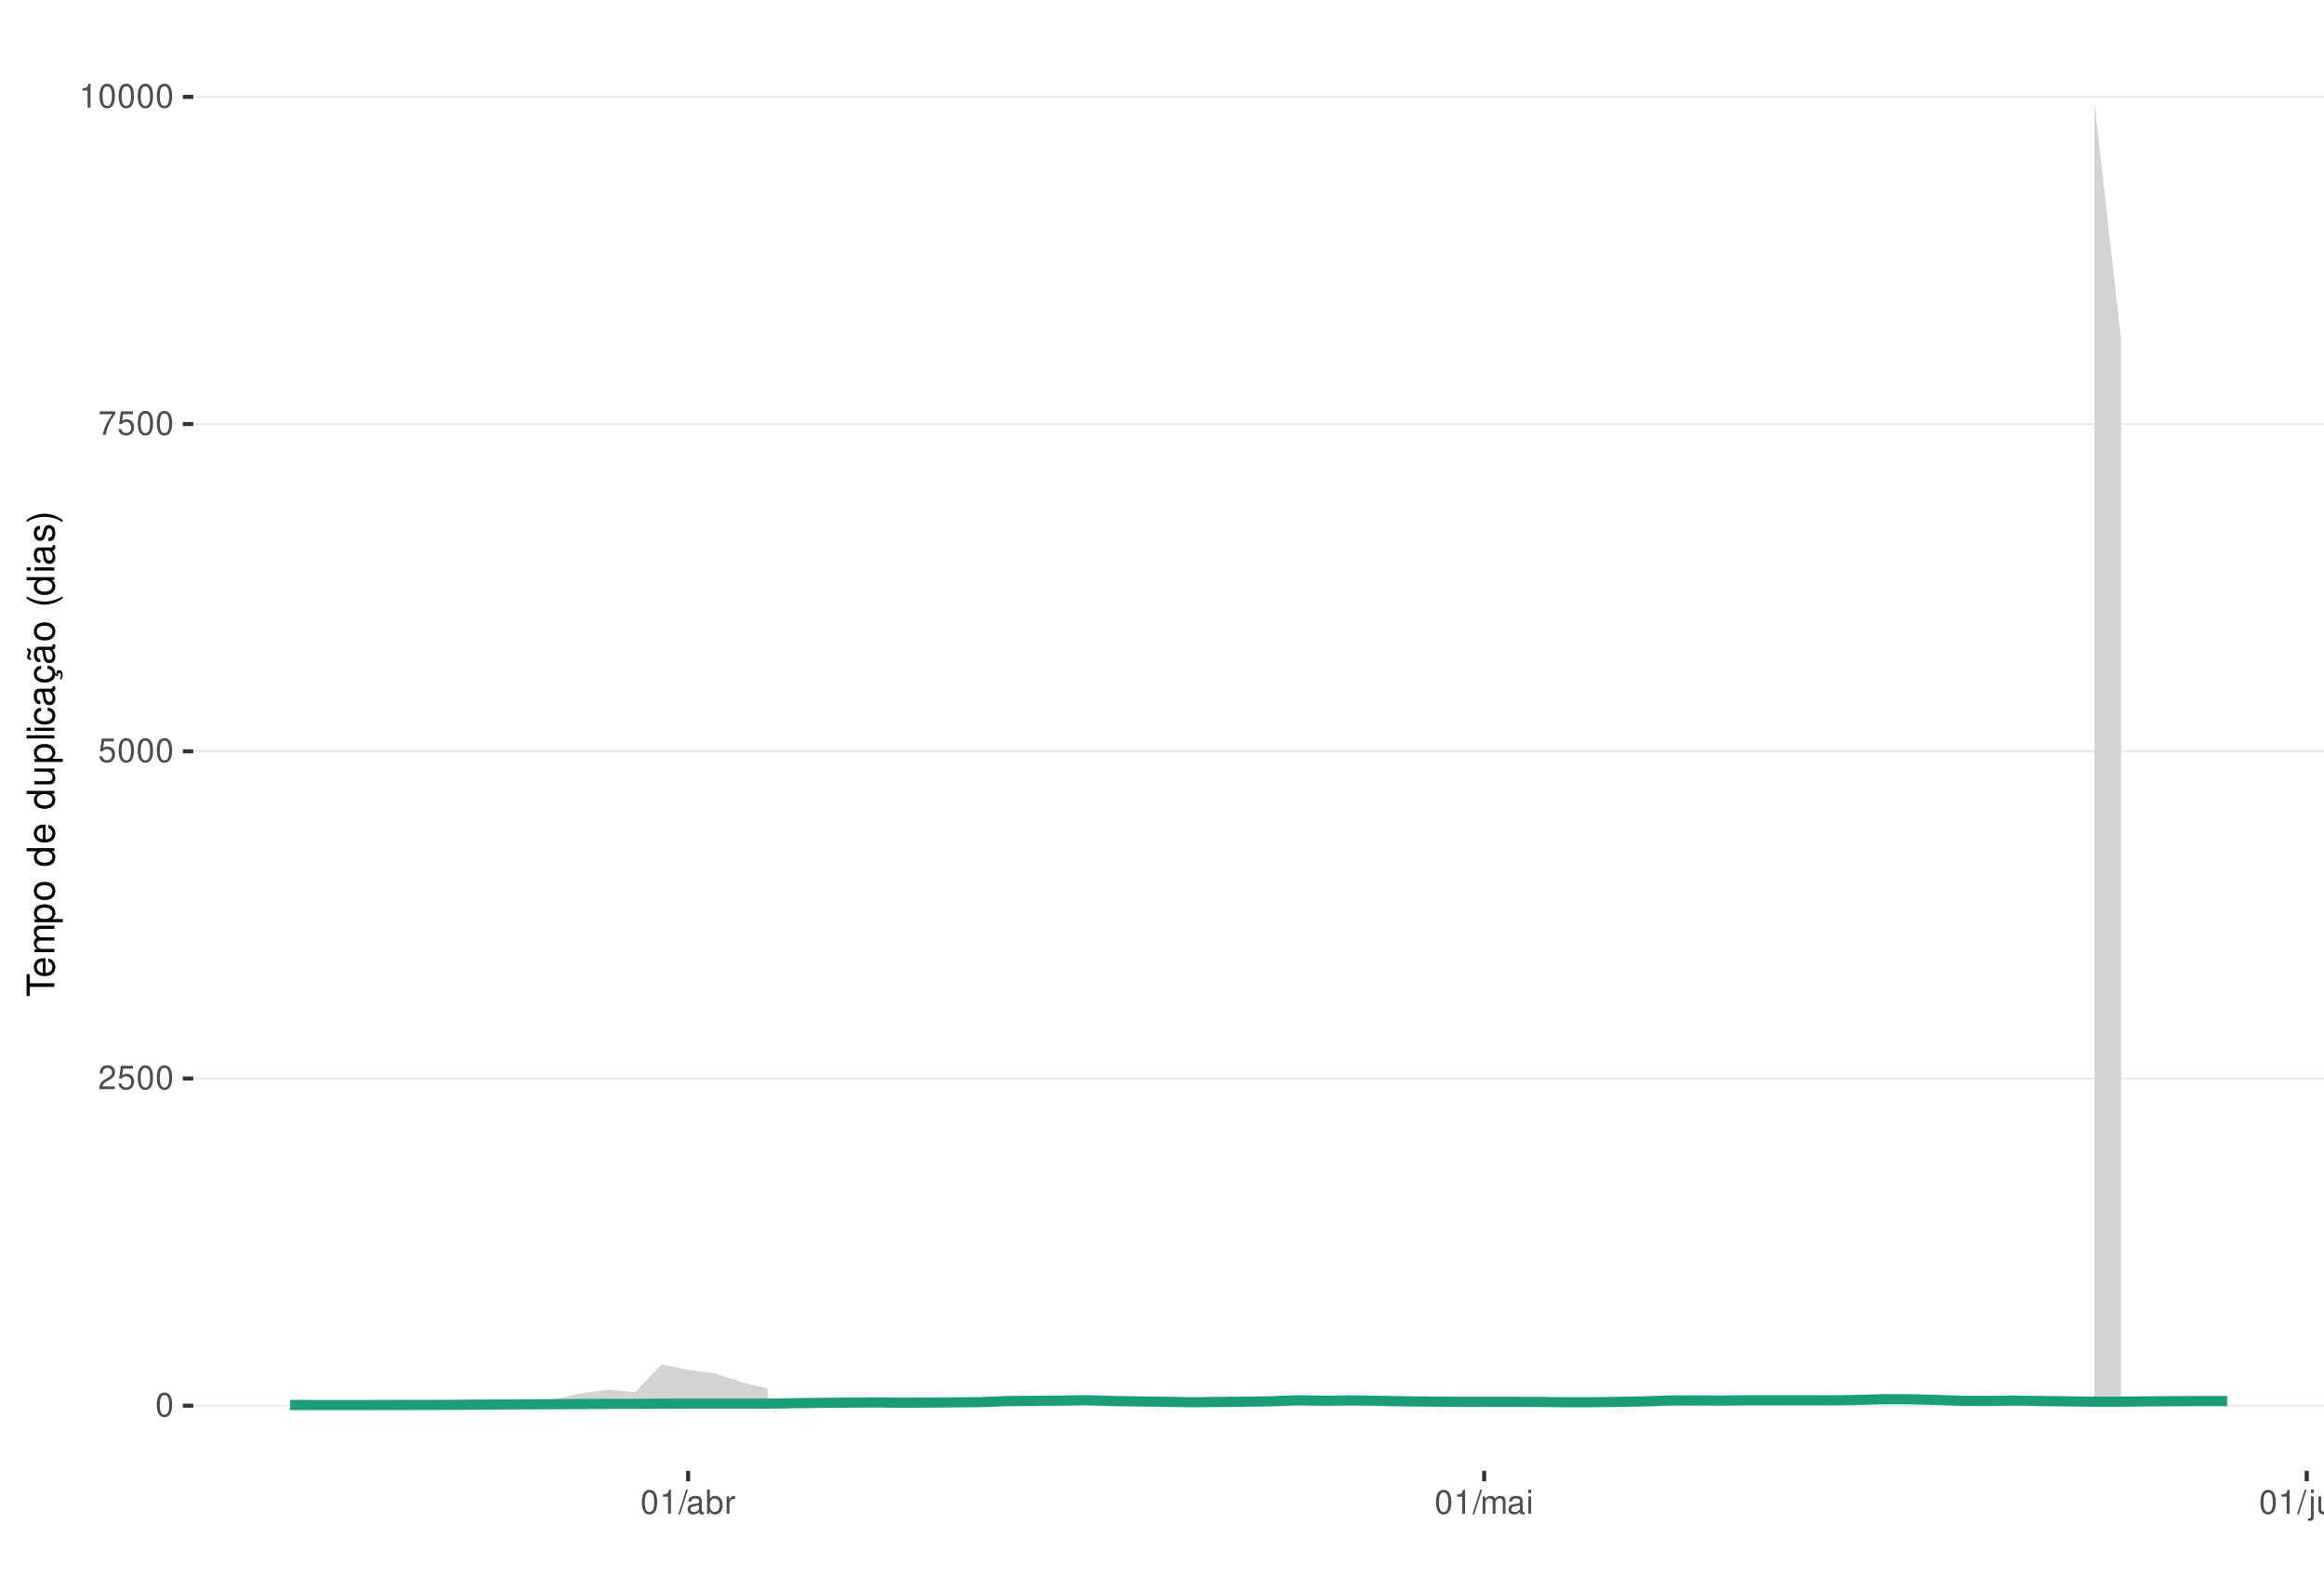
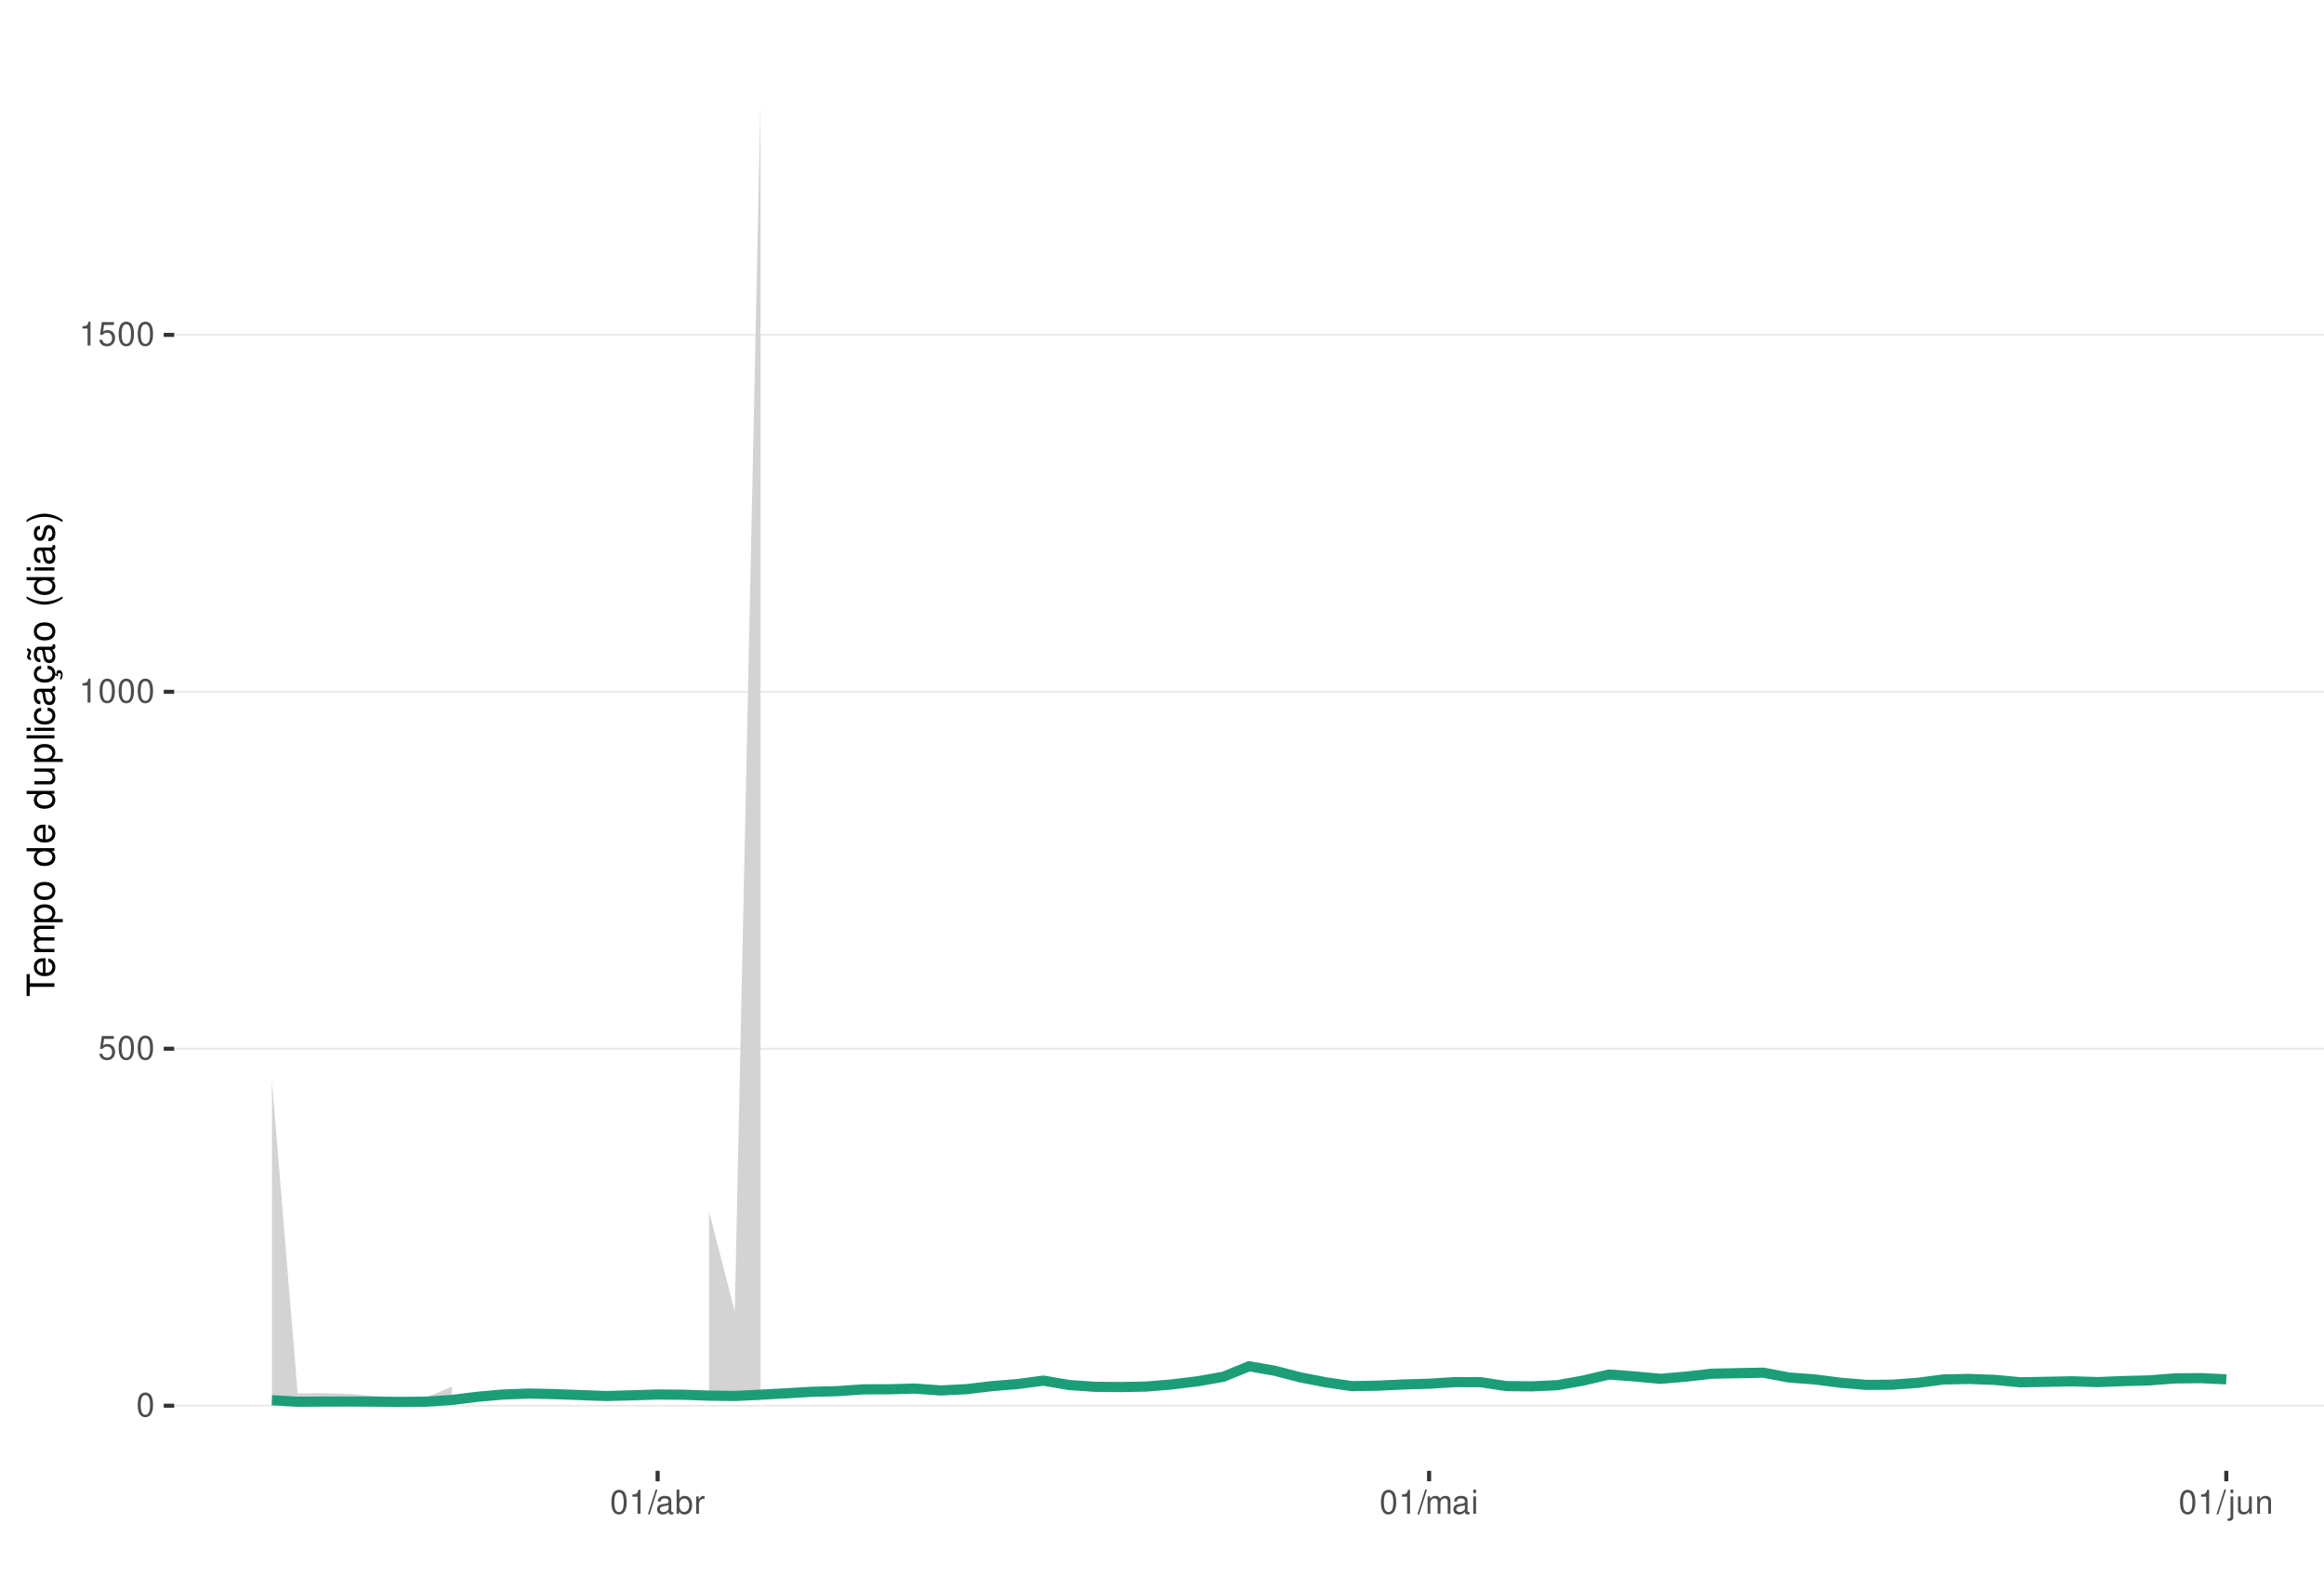
<svg xmlns="http://www.w3.org/2000/svg" xmlns:xlink="http://www.w3.org/1999/xlink" width="609pt" height="413pt" viewBox="0 0 609 413" version="1.1">
  <defs>
    <g>
      <symbol overflow="visible" id="glyph0-0">
        <path style="stroke:none;" d="" />
      </symbol>
      <symbol overflow="visible" id="glyph0-1">
        <path style="stroke:none;" d="M 2.375 -6.266 C 1.812 -6.266 1.297 -6 0.969 -5.578 C 0.578 -5.016 0.375 -4.188 0.375 -3.031 C 0.375 -0.922 1.062 0.203 2.375 0.203 C 3.672 0.203 4.391 -0.922 4.391 -2.984 C 4.391 -4.188 4.203 -5 3.797 -5.578 C 3.469 -6 2.953 -6.266 2.375 -6.266 Z M 2.375 -5.578 C 3.203 -5.578 3.609 -4.75 3.609 -3.047 C 3.609 -1.266 3.219 -0.438 2.359 -0.438 C 1.562 -0.438 1.156 -1.297 1.156 -3.016 C 1.156 -4.75 1.562 -5.578 2.375 -5.578 Z M 2.375 -5.578 " />
      </symbol>
      <symbol overflow="visible" id="glyph0-2">
-         <path style="stroke:none;" d="M 4.375 -0.75 L 1.156 -0.75 C 1.234 -1.266 1.5 -1.594 2.266 -2.062 L 3.125 -2.547 C 3.984 -3.016 4.422 -3.656 4.422 -4.438 C 4.422 -4.953 4.219 -5.438 3.859 -5.781 C 3.484 -6.109 3.031 -6.266 2.453 -6.266 C 1.672 -6.266 1.094 -5.984 0.766 -5.438 C 0.547 -5.109 0.453 -4.719 0.438 -4.094 L 1.188 -4.094 C 1.219 -4.516 1.266 -4.766 1.375 -4.984 C 1.578 -5.359 1.969 -5.594 2.438 -5.594 C 3.125 -5.594 3.641 -5.094 3.641 -4.422 C 3.641 -3.906 3.359 -3.484 2.812 -3.172 L 2.016 -2.703 C 0.734 -1.969 0.359 -1.375 0.297 -0.016 L 4.375 -0.016 Z M 4.375 -0.75 " />
+         <path style="stroke:none;" d="M 4.125 -6.141 L 0.953 -6.141 L 0.5 -2.797 L 1.188 -2.797 C 1.547 -3.219 1.844 -3.375 2.328 -3.375 C 3.156 -3.375 3.656 -2.797 3.656 -1.891 C 3.656 -1.016 3.156 -0.469 2.312 -0.469 C 1.656 -0.469 1.25 -0.812 1.062 -1.5 L 0.297 -1.5 C 0.406 -1 0.5 -0.766 0.672 -0.531 C 1.016 -0.062 1.641 0.203 2.344 0.203 C 3.578 0.203 4.438 -0.703 4.438 -2 C 4.438 -3.219 3.641 -4.047 2.453 -4.047 C 2.031 -4.047 1.672 -3.938 1.328 -3.672 L 1.562 -5.391 L 4.125 -5.391 Z M 4.125 -6.141 " />
      </symbol>
      <symbol overflow="visible" id="glyph0-3">
-         <path style="stroke:none;" d="M 4.125 -6.141 L 0.953 -6.141 L 0.5 -2.797 L 1.188 -2.797 C 1.547 -3.219 1.844 -3.375 2.328 -3.375 C 3.156 -3.375 3.656 -2.797 3.656 -1.891 C 3.656 -1.016 3.156 -0.469 2.312 -0.469 C 1.656 -0.469 1.25 -0.812 1.062 -1.5 L 0.297 -1.5 C 0.406 -1 0.5 -0.766 0.672 -0.531 C 1.016 -0.062 1.641 0.203 2.344 0.203 C 3.578 0.203 4.438 -0.703 4.438 -2 C 4.438 -3.219 3.641 -4.047 2.453 -4.047 C 2.031 -4.047 1.672 -3.938 1.328 -3.672 L 1.562 -5.391 L 4.125 -5.391 Z M 4.125 -6.141 " />
+         <path style="stroke:none;" d="M 2.234 -4.453 L 2.234 0 L 3 0 L 3 -6.266 L 2.5 -6.266 C 2.234 -5.297 2.062 -5.172 0.891 -5.016 L 0.891 -4.453 Z M 2.234 -4.453 " />
      </symbol>
      <symbol overflow="visible" id="glyph0-4">
-         <path style="stroke:none;" d="M 4.5 -6.141 L 0.391 -6.141 L 0.391 -5.391 L 3.719 -5.391 C 2.25 -3.297 1.656 -2.016 1.188 0 L 2.016 0 C 2.344 -1.969 3.109 -3.656 4.5 -5.5 Z M 4.5 -6.141 " />
+         <path style="stroke:none;" d="M 1.984 -6.312 L -0.062 0.172 L 0.406 0.172 L 2.453 -6.312 Z M 1.984 -6.312 " />
      </symbol>
      <symbol overflow="visible" id="glyph0-5">
-         <path style="stroke:none;" d="M 2.234 -4.453 L 2.234 0 L 3 0 L 3 -6.266 L 2.5 -6.266 C 2.234 -5.297 2.062 -5.172 0.891 -5.016 L 0.891 -4.453 Z M 2.234 -4.453 " />
+         <path style="stroke:none;" d="M 4.625 -0.422 C 4.547 -0.406 4.516 -0.406 4.469 -0.406 C 4.219 -0.406 4.078 -0.531 4.078 -0.766 L 4.078 -3.422 C 4.078 -4.234 3.5 -4.672 2.375 -4.672 C 1.719 -4.672 1.188 -4.469 0.875 -4.141 C 0.672 -3.906 0.578 -3.641 0.562 -3.188 L 1.297 -3.188 C 1.344 -3.75 1.672 -4 2.359 -4 C 3.016 -4 3.375 -3.75 3.375 -3.328 L 3.375 -3.141 C 3.359 -2.828 3.203 -2.703 2.609 -2.625 C 1.594 -2.5 1.438 -2.469 1.156 -2.359 C 0.625 -2.125 0.359 -1.734 0.359 -1.141 C 0.359 -0.312 0.938 0.203 1.859 0.203 C 2.422 0.203 2.875 0 3.391 -0.469 C 3.438 0 3.672 0.203 4.141 0.203 C 4.297 0.203 4.391 0.188 4.625 0.125 Z M 3.375 -1.422 C 3.375 -1.188 3.297 -1.031 3.078 -0.844 C 2.781 -0.578 2.438 -0.438 2.016 -0.438 C 1.453 -0.438 1.109 -0.703 1.109 -1.156 C 1.109 -1.641 1.422 -1.875 2.203 -1.984 C 2.984 -2.094 3.125 -2.125 3.375 -2.234 Z M 3.375 -1.422 " />
      </symbol>
      <symbol overflow="visible" id="glyph0-6">
-         <path style="stroke:none;" d="M 1.984 -6.312 L -0.062 0.172 L 0.406 0.172 L 2.453 -6.312 Z M 1.984 -6.312 " />
+         <path style="stroke:none;" d="M 0.469 -6.312 L 0.469 0 L 1.109 0 L 1.109 -0.578 C 1.469 -0.047 1.922 0.203 2.547 0.203 C 3.75 0.203 4.531 -0.781 4.531 -2.281 C 4.531 -3.75 3.797 -4.672 2.594 -4.672 C 1.969 -4.672 1.531 -4.438 1.188 -3.922 L 1.188 -6.312 Z M 2.453 -3.984 C 3.25 -3.984 3.781 -3.297 3.781 -2.203 C 3.781 -1.172 3.234 -0.469 2.453 -0.469 C 1.672 -0.469 1.188 -1.172 1.188 -2.234 C 1.188 -3.297 1.672 -3.984 2.453 -3.984 Z M 2.453 -3.984 " />
      </symbol>
      <symbol overflow="visible" id="glyph0-7">
-         <path style="stroke:none;" d="M 4.625 -0.422 C 4.547 -0.406 4.516 -0.406 4.469 -0.406 C 4.219 -0.406 4.078 -0.531 4.078 -0.766 L 4.078 -3.422 C 4.078 -4.234 3.5 -4.672 2.375 -4.672 C 1.719 -4.672 1.188 -4.469 0.875 -4.141 C 0.672 -3.906 0.578 -3.641 0.562 -3.188 L 1.297 -3.188 C 1.344 -3.75 1.672 -4 2.359 -4 C 3.016 -4 3.375 -3.75 3.375 -3.328 L 3.375 -3.141 C 3.359 -2.828 3.203 -2.703 2.609 -2.625 C 1.594 -2.5 1.438 -2.469 1.156 -2.359 C 0.625 -2.125 0.359 -1.734 0.359 -1.141 C 0.359 -0.312 0.938 0.203 1.859 0.203 C 2.422 0.203 2.875 0 3.391 -0.469 C 3.438 0 3.672 0.203 4.141 0.203 C 4.297 0.203 4.391 0.188 4.625 0.125 Z M 3.375 -1.422 C 3.375 -1.188 3.297 -1.031 3.078 -0.844 C 2.781 -0.578 2.438 -0.438 2.016 -0.438 C 1.453 -0.438 1.109 -0.703 1.109 -1.156 C 1.109 -1.641 1.422 -1.875 2.203 -1.984 C 2.984 -2.094 3.125 -2.125 3.375 -2.234 Z M 3.375 -1.422 " />
+         <path style="stroke:none;" d="M 0.594 -4.531 L 0.594 0 L 1.328 0 L 1.328 -2.359 C 1.328 -3.438 1.781 -3.938 2.781 -3.906 L 2.781 -4.641 C 2.656 -4.656 2.594 -4.672 2.5 -4.672 C 2.031 -4.672 1.672 -4.391 1.266 -3.719 L 1.266 -4.531 Z M 0.594 -4.531 " />
      </symbol>
      <symbol overflow="visible" id="glyph0-8">
-         <path style="stroke:none;" d="M 0.469 -6.312 L 0.469 0 L 1.109 0 L 1.109 -0.578 C 1.469 -0.047 1.922 0.203 2.547 0.203 C 3.75 0.203 4.531 -0.781 4.531 -2.281 C 4.531 -3.75 3.797 -4.672 2.594 -4.672 C 1.969 -4.672 1.531 -4.438 1.188 -3.922 L 1.188 -6.312 Z M 2.453 -3.984 C 3.25 -3.984 3.781 -3.297 3.781 -2.203 C 3.781 -1.172 3.234 -0.469 2.453 -0.469 C 1.672 -0.469 1.188 -1.172 1.188 -2.234 C 1.188 -3.297 1.672 -3.984 2.453 -3.984 Z M 2.453 -3.984 " />
+         <path style="stroke:none;" d="M 0.609 -4.531 L 0.609 0 L 1.328 0 L 1.328 -2.844 C 1.328 -3.5 1.812 -4.031 2.391 -4.031 C 2.938 -4.031 3.234 -3.703 3.234 -3.125 L 3.234 0 L 3.969 0 L 3.969 -2.844 C 3.969 -3.5 4.438 -4.031 5.031 -4.031 C 5.562 -4.031 5.875 -3.703 5.875 -3.125 L 5.875 0 L 6.594 0 L 6.594 -3.406 C 6.594 -4.219 6.125 -4.672 5.281 -4.672 C 4.672 -4.672 4.312 -4.484 3.891 -3.969 C 3.625 -4.453 3.25 -4.672 2.672 -4.672 C 2.062 -4.672 1.656 -4.438 1.266 -3.891 L 1.266 -4.531 Z M 0.609 -4.531 " />
      </symbol>
      <symbol overflow="visible" id="glyph0-9">
-         <path style="stroke:none;" d="M 0.594 -4.531 L 0.594 0 L 1.328 0 L 1.328 -2.359 C 1.328 -3.438 1.781 -3.938 2.781 -3.906 L 2.781 -4.641 C 2.656 -4.656 2.594 -4.672 2.5 -4.672 C 2.031 -4.672 1.672 -4.391 1.266 -3.719 L 1.266 -4.531 Z M 0.594 -4.531 " />
+         <path style="stroke:none;" d="M 1.297 -4.531 L 0.578 -4.531 L 0.578 0 L 1.297 0 Z M 1.297 -6.312 L 0.578 -6.312 L 0.578 -5.406 L 1.297 -5.406 Z M 1.297 -6.312 " />
      </symbol>
      <symbol overflow="visible" id="glyph0-10">
-         <path style="stroke:none;" d="M 0.609 -4.531 L 0.609 0 L 1.328 0 L 1.328 -2.844 C 1.328 -3.5 1.812 -4.031 2.391 -4.031 C 2.938 -4.031 3.234 -3.703 3.234 -3.125 L 3.234 0 L 3.969 0 L 3.969 -2.844 C 3.969 -3.5 4.438 -4.031 5.031 -4.031 C 5.562 -4.031 5.875 -3.703 5.875 -3.125 L 5.875 0 L 6.594 0 L 6.594 -3.406 C 6.594 -4.219 6.125 -4.672 5.281 -4.672 C 4.672 -4.672 4.312 -4.484 3.891 -3.969 C 3.625 -4.453 3.25 -4.672 2.672 -4.672 C 2.062 -4.672 1.656 -4.438 1.266 -3.891 L 1.266 -4.531 Z M 0.609 -4.531 " />
+         <path style="stroke:none;" d="M 0.609 -4.531 L 0.609 0.656 C 0.609 1.109 0.469 1.25 0.016 1.25 C -0.031 1.25 -0.062 1.25 -0.156 1.25 L -0.156 1.859 C -0.062 1.875 -0.031 1.891 0.094 1.891 C 0.906 1.891 1.328 1.562 1.328 0.938 L 1.328 -4.531 Z M 1.328 -6.312 L 0.609 -6.312 L 0.609 -5.406 L 1.328 -5.406 Z M 1.328 -6.312 " />
      </symbol>
      <symbol overflow="visible" id="glyph0-11">
-         <path style="stroke:none;" d="M 1.297 -4.531 L 0.578 -4.531 L 0.578 0 L 1.297 0 Z M 1.297 -6.312 L 0.578 -6.312 L 0.578 -5.406 L 1.297 -5.406 Z M 1.297 -6.312 " />
+         <path style="stroke:none;" d="M 4.172 0 L 4.172 -4.531 L 3.453 -4.531 L 3.453 -1.969 C 3.453 -1.031 2.969 -0.438 2.219 -0.438 C 1.641 -0.438 1.281 -0.781 1.281 -1.328 L 1.281 -4.531 L 0.562 -4.531 L 0.562 -1.031 C 0.562 -0.281 1.125 0.203 2.016 0.203 C 2.672 0.203 3.094 -0.031 3.516 -0.625 L 3.516 0 Z M 4.172 0 " />
      </symbol>
      <symbol overflow="visible" id="glyph0-12">
-         <path style="stroke:none;" d="M 0.609 -4.531 L 0.609 0.656 C 0.609 1.109 0.469 1.25 0.016 1.25 C -0.031 1.25 -0.062 1.25 -0.156 1.25 L -0.156 1.859 C -0.062 1.875 -0.031 1.891 0.094 1.891 C 0.906 1.891 1.328 1.562 1.328 0.938 L 1.328 -4.531 Z M 1.328 -6.312 L 0.609 -6.312 L 0.609 -5.406 L 1.328 -5.406 Z M 1.328 -6.312 " />
-       </symbol>
-       <symbol overflow="visible" id="glyph0-13">
-         <path style="stroke:none;" d="M 4.172 0 L 4.172 -4.531 L 3.453 -4.531 L 3.453 -1.969 C 3.453 -1.031 2.969 -0.438 2.219 -0.438 C 1.641 -0.438 1.281 -0.781 1.281 -1.328 L 1.281 -4.531 L 0.562 -4.531 L 0.562 -1.031 C 0.562 -0.281 1.125 0.203 2.016 0.203 C 2.672 0.203 3.094 -0.031 3.516 -0.625 L 3.516 0 Z M 4.172 0 " />
-       </symbol>
-       <symbol overflow="visible" id="glyph0-14">
        <path style="stroke:none;" d="M 0.609 -4.531 L 0.609 0 L 1.328 0 L 1.328 -2.5 C 1.328 -3.422 1.812 -4.031 2.562 -4.031 C 3.141 -4.031 3.5 -3.688 3.5 -3.141 L 3.5 0 L 4.219 0 L 4.219 -3.422 C 4.219 -4.188 3.656 -4.672 2.781 -4.672 C 2.109 -4.672 1.672 -4.406 1.266 -3.781 L 1.266 -4.531 Z M 0.609 -4.531 " />
      </symbol>
      <symbol overflow="visible" id="glyph1-0">
        <path style="stroke:none;" d="" />
      </symbol>
      <symbol overflow="visible" id="glyph1-1">
        <path style="stroke:none;" d="M -6.469 -3.547 L -6.469 -5.938 L -7.297 -5.938 L -7.297 -0.203 L -6.469 -0.203 L -6.469 -2.609 L 0 -2.609 L 0 -3.547 Z M -6.469 -3.547 " />
      </symbol>
      <symbol overflow="visible" id="glyph1-2">
        <path style="stroke:none;" d="M -2.344 -5.125 C -3.141 -5.125 -3.625 -5.062 -4.016 -4.922 C -4.875 -4.578 -5.391 -3.781 -5.391 -2.797 C -5.391 -1.344 -4.281 -0.406 -2.547 -0.406 C -0.812 -0.406 0.234 -1.297 0.234 -2.781 C 0.234 -3.984 -0.453 -4.812 -1.594 -5.016 L -1.594 -4.188 C -0.906 -3.953 -0.547 -3.484 -0.547 -2.812 C -0.547 -2.281 -0.781 -1.828 -1.219 -1.547 C -1.516 -1.344 -1.812 -1.281 -2.344 -1.266 Z M -3.016 -1.297 C -3.984 -1.359 -4.625 -1.953 -4.625 -2.797 C -4.625 -3.641 -3.953 -4.234 -3.016 -4.234 Z M -3.016 -1.297 " />
      </symbol>
      <symbol overflow="visible" id="glyph1-3">
        <path style="stroke:none;" d="M -5.234 -0.703 L 0 -0.703 L 0 -1.547 L -3.297 -1.547 C -4.047 -1.547 -4.656 -2.094 -4.656 -2.766 C -4.656 -3.391 -4.281 -3.734 -3.609 -3.734 L 0 -3.734 L 0 -4.578 L -3.297 -4.578 C -4.047 -4.578 -4.656 -5.125 -4.656 -5.812 C -4.656 -6.422 -4.266 -6.781 -3.609 -6.781 L 0 -6.781 L 0 -7.625 L -3.938 -7.625 C -4.875 -7.625 -5.391 -7.078 -5.391 -6.094 C -5.391 -5.406 -5.188 -4.984 -4.594 -4.484 C -5.156 -4.188 -5.391 -3.766 -5.391 -3.078 C -5.391 -2.375 -5.125 -1.906 -4.5 -1.469 L -5.234 -1.469 Z M -5.234 -0.703 " />
      </symbol>
      <symbol overflow="visible" id="glyph1-4">
        <path style="stroke:none;" d="M 2.188 -0.547 L 2.188 -1.375 L -0.547 -1.375 C -0.016 -1.812 0.234 -2.312 0.234 -2.984 C 0.234 -4.344 -0.859 -5.234 -2.531 -5.234 C -4.297 -5.234 -5.391 -4.375 -5.391 -2.984 C -5.391 -2.266 -5.062 -1.703 -4.453 -1.312 L -5.234 -1.312 L -5.234 -0.547 Z M -4.609 -2.844 C -4.609 -3.766 -3.797 -4.359 -2.547 -4.359 C -1.359 -4.359 -0.547 -3.75 -0.547 -2.844 C -0.547 -1.953 -1.344 -1.375 -2.578 -1.375 C -3.812 -1.375 -4.609 -1.953 -4.609 -2.844 Z M -4.609 -2.844 " />
      </symbol>
      <symbol overflow="visible" id="glyph1-5">
        <path style="stroke:none;" d="M -5.391 -2.719 C -5.391 -1.234 -4.344 -0.359 -2.578 -0.359 C -0.812 -0.359 0.234 -1.234 0.234 -2.734 C 0.234 -4.203 -0.812 -5.094 -2.547 -5.094 C -4.359 -5.094 -5.391 -4.234 -5.391 -2.719 Z M -4.625 -2.734 C -4.625 -3.672 -3.844 -4.234 -2.547 -4.234 C -1.312 -4.234 -0.547 -3.656 -0.547 -2.734 C -0.547 -1.797 -1.312 -1.234 -2.578 -1.234 C -3.844 -1.234 -4.625 -1.797 -4.625 -2.734 Z M -4.625 -2.734 " />
      </symbol>
      <symbol overflow="visible" id="glyph1-6">
        <path style="stroke:none;" d="" />
      </symbol>
      <symbol overflow="visible" id="glyph1-7">
        <path style="stroke:none;" d="M -7.297 -4.953 L -7.297 -4.125 L -4.578 -4.125 C -5.109 -3.766 -5.391 -3.203 -5.391 -2.516 C -5.391 -1.156 -4.297 -0.266 -2.625 -0.266 C -0.859 -0.266 0.234 -1.125 0.234 -2.547 C 0.234 -3.266 -0.047 -3.766 -0.688 -4.203 L 0 -4.203 L 0 -4.953 Z M -4.609 -2.656 C -4.609 -3.547 -3.812 -4.125 -2.562 -4.125 C -1.344 -4.125 -0.547 -3.547 -0.547 -2.656 C -0.547 -1.734 -1.359 -1.125 -2.578 -1.125 C -3.797 -1.125 -4.609 -1.734 -4.609 -2.656 Z M -4.609 -2.656 " />
      </symbol>
      <symbol overflow="visible" id="glyph1-8">
        <path style="stroke:none;" d="M 0 -4.812 L -5.234 -4.812 L -5.234 -3.984 L -2.266 -3.984 C -1.203 -3.984 -0.5 -3.438 -0.5 -2.562 C -0.5 -1.906 -0.906 -1.484 -1.531 -1.484 L -5.234 -1.484 L -5.234 -0.656 L -1.203 -0.656 C -0.328 -0.656 0.234 -1.297 0.234 -2.312 C 0.234 -3.094 -0.047 -3.578 -0.734 -4.062 L 0 -4.062 Z M 0 -4.812 " />
      </symbol>
      <symbol overflow="visible" id="glyph1-9">
        <path style="stroke:none;" d="M -7.297 -1.516 L -7.297 -0.688 L 0 -0.688 L 0 -1.516 Z M -7.297 -1.516 " />
      </symbol>
      <symbol overflow="visible" id="glyph1-10">
        <path style="stroke:none;" d="M -5.234 -1.5 L -5.234 -0.672 L 0 -0.672 L 0 -1.5 Z M -7.297 -1.5 L -7.297 -0.656 L -6.234 -0.656 L -6.234 -1.5 Z M -7.297 -1.5 " />
      </symbol>
      <symbol overflow="visible" id="glyph1-11">
        <path style="stroke:none;" d="M -3.484 -4.703 C -3.984 -4.672 -4.312 -4.562 -4.609 -4.359 C -5.094 -4 -5.391 -3.375 -5.391 -2.641 C -5.391 -1.219 -4.266 -0.312 -2.531 -0.312 C -0.844 -0.312 0.234 -1.203 0.234 -2.625 C 0.234 -3.875 -0.516 -4.672 -1.797 -4.766 L -1.797 -3.938 C -0.953 -3.797 -0.547 -3.359 -0.547 -2.656 C -0.547 -1.734 -1.297 -1.188 -2.531 -1.188 C -3.844 -1.188 -4.625 -1.719 -4.625 -2.625 C -4.625 -3.328 -4.203 -3.766 -3.484 -3.875 Z M -3.484 -4.703 " />
      </symbol>
      <symbol overflow="visible" id="glyph1-12">
        <path style="stroke:none;" d="M -0.484 -5.344 C -0.469 -5.266 -0.469 -5.219 -0.469 -5.172 C -0.469 -4.875 -0.625 -4.719 -0.875 -4.719 L -3.953 -4.719 C -4.891 -4.719 -5.391 -4.047 -5.391 -2.75 C -5.391 -1.984 -5.172 -1.375 -4.781 -1.016 C -4.516 -0.766 -4.203 -0.672 -3.688 -0.656 L -3.688 -1.484 C -4.328 -1.562 -4.625 -1.938 -4.625 -2.719 C -4.625 -3.484 -4.344 -3.891 -3.844 -3.891 L -3.625 -3.891 C -3.266 -3.875 -3.125 -3.703 -3.047 -3.016 C -2.891 -1.844 -2.844 -1.656 -2.719 -1.344 C -2.453 -0.734 -2 -0.422 -1.312 -0.422 C -0.375 -0.422 0.234 -1.078 0.234 -2.141 C 0.234 -2.797 0 -3.328 -0.547 -3.922 C 0 -3.984 0.234 -4.234 0.234 -4.781 C 0.234 -4.953 0.203 -5.062 0.141 -5.344 Z M -1.656 -3.891 C -1.375 -3.891 -1.203 -3.812 -0.969 -3.562 C -0.656 -3.219 -0.5 -2.812 -0.5 -2.312 C -0.5 -1.672 -0.812 -1.297 -1.344 -1.297 C -1.891 -1.297 -2.172 -1.656 -2.297 -2.547 C -2.422 -3.438 -2.453 -3.609 -2.594 -3.891 Z M -1.656 -3.891 " />
      </symbol>
      <symbol overflow="visible" id="glyph1-13">
        <path style="stroke:none;" d="M 0.234 -2.641 C 0.234 -3.875 -0.547 -4.703 -1.797 -4.766 L -1.797 -3.938 C -0.953 -3.797 -0.531 -3.359 -0.531 -2.656 C -0.531 -1.734 -1.281 -1.188 -2.516 -1.188 C -3.844 -1.188 -4.625 -1.719 -4.625 -2.625 C -4.625 -3.328 -4.203 -3.766 -3.484 -3.875 L -3.484 -4.703 C -3.984 -4.672 -4.312 -4.562 -4.609 -4.359 C -5.094 -4 -5.391 -3.375 -5.391 -2.641 C -5.391 -1.219 -4.266 -0.312 -2.531 -0.312 C -1.469 -0.312 -0.625 -0.672 -0.156 -1.312 C 0.047 -1.594 0.125 -1.812 0.203 -2.25 L 0.922 -1.938 L 0.984 -2.062 C 0.938 -2.188 0.906 -2.25 0.906 -2.375 C 0.906 -2.656 1.047 -2.828 1.281 -2.828 C 1.547 -2.828 1.734 -2.594 1.734 -2.297 C 1.734 -2.031 1.672 -1.844 1.438 -1.406 L 1.406 -1.312 L 1.812 -1.094 C 2.078 -1.75 2.141 -1.953 2.141 -2.344 C 2.141 -3.109 1.781 -3.578 1.203 -3.578 C 0.781 -3.578 0.547 -3.297 0.547 -2.797 C 0.547 -2.703 0.547 -2.641 0.562 -2.516 Z M 0.234 -2.641 " />
      </symbol>
      <symbol overflow="visible" id="glyph1-14">
        <path style="stroke:none;" d="M -0.484 -5.344 C -0.469 -5.266 -0.469 -5.219 -0.469 -5.172 C -0.469 -4.875 -0.625 -4.719 -0.875 -4.719 L -3.953 -4.719 C -4.891 -4.719 -5.391 -4.047 -5.391 -2.75 C -5.391 -1.984 -5.172 -1.375 -4.781 -1.016 C -4.516 -0.766 -4.203 -0.672 -3.688 -0.656 L -3.688 -1.484 C -4.328 -1.562 -4.625 -1.938 -4.625 -2.719 C -4.625 -3.484 -4.344 -3.891 -3.844 -3.891 L -3.625 -3.891 C -3.266 -3.875 -3.125 -3.703 -3.047 -3.016 C -2.891 -1.844 -2.844 -1.656 -2.719 -1.344 C -2.453 -0.734 -2 -0.422 -1.312 -0.422 C -0.375 -0.422 0.234 -1.078 0.234 -2.141 C 0.234 -2.797 0 -3.328 -0.547 -3.922 C 0 -3.984 0.234 -4.234 0.234 -4.781 C 0.234 -4.953 0.203 -5.062 0.141 -5.344 Z M -1.656 -3.891 C -1.375 -3.891 -1.203 -3.812 -0.969 -3.562 C -0.656 -3.219 -0.5 -2.812 -0.5 -2.312 C -0.5 -1.672 -0.812 -1.297 -1.344 -1.297 C -1.891 -1.297 -2.172 -1.656 -2.297 -2.547 C -2.422 -3.438 -2.453 -3.609 -2.594 -3.891 Z M -7.172 -3.75 C -6.922 -3.672 -6.812 -3.547 -6.812 -3.375 C -6.812 -3.25 -6.875 -2.984 -6.984 -2.734 C -7.156 -2.312 -7.172 -2.25 -7.172 -2.047 C -7.172 -1.594 -6.797 -1.297 -6.141 -1.188 L -6.141 -1.766 C -6.375 -1.812 -6.5 -1.938 -6.5 -2.094 C -6.5 -2.203 -6.469 -2.344 -6.375 -2.578 C -6.156 -3.156 -6.125 -3.234 -6.125 -3.438 C -6.125 -3.922 -6.484 -4.219 -7.172 -4.312 Z M -7.172 -3.75 " />
      </symbol>
      <symbol overflow="visible" id="glyph1-15">
        <path style="stroke:none;" d="M -7.297 -2.359 C -5.984 -1.359 -4.156 -0.734 -2.594 -0.734 C -1.016 -0.734 0.812 -1.359 2.125 -2.359 L 2.125 -2.906 C 0.688 -2.031 -0.984 -1.547 -2.594 -1.547 C -4.188 -1.547 -5.875 -2.031 -7.297 -2.906 Z M -7.297 -2.359 " />
      </symbol>
      <symbol overflow="visible" id="glyph1-16">
        <path style="stroke:none;" d="M -3.781 -4.375 C -4.812 -4.375 -5.391 -3.688 -5.391 -2.484 C -5.391 -1.266 -4.766 -0.469 -3.797 -0.469 C -2.969 -0.469 -2.578 -0.891 -2.281 -2.125 L -2.094 -2.906 C -1.953 -3.484 -1.734 -3.719 -1.375 -3.719 C -0.875 -3.719 -0.547 -3.234 -0.547 -2.5 C -0.547 -2.047 -0.672 -1.672 -0.891 -1.453 C -1.047 -1.328 -1.188 -1.266 -1.562 -1.219 L -1.562 -0.344 C -0.344 -0.375 0.234 -1.062 0.234 -2.438 C 0.234 -3.75 -0.422 -4.594 -1.438 -4.594 C -2.203 -4.594 -2.641 -4.156 -2.891 -3.109 L -3.078 -2.312 C -3.234 -1.625 -3.453 -1.344 -3.828 -1.344 C -4.312 -1.344 -4.625 -1.766 -4.625 -2.453 C -4.625 -3.125 -4.328 -3.484 -3.781 -3.5 Z M -3.781 -4.375 " />
      </symbol>
      <symbol overflow="visible" id="glyph1-17">
        <path style="stroke:none;" d="M 2.125 -0.938 C 0.812 -1.938 -1.016 -2.562 -2.578 -2.562 C -4.156 -2.562 -5.984 -1.938 -7.297 -0.938 L -7.297 -0.375 C -5.859 -1.266 -4.188 -1.75 -2.578 -1.75 C -0.984 -1.75 0.703 -1.266 2.125 -0.375 Z M 2.125 -0.938 " />
      </symbol>
    </g>
    <clipPath id="clip1">
-       <path d="M 50.645 9.961 L 609 9.961 L 609 385.328 L 50.645 385.328 Z M 50.645 9.961 " />
+       <path d="M 45.645 9.961 L 609 9.961 L 609 385.328 L 45.645 385.328 Z M 45.645 9.961 " />
    </clipPath>
    <clipPath id="clip2">
-       <path d="M 50.645 368 L 609 368 L 609 369 L 50.645 369 Z M 50.645 368 " />
+       <path d="M 45.645 368 L 609 368 L 609 369 L 45.645 369 Z M 45.645 368 " />
    </clipPath>
    <clipPath id="clip3">
-       <path d="M 50.645 282 L 609 282 L 609 283 L 50.645 283 Z M 50.645 282 " />
+       <path d="M 45.645 274 L 609 274 L 609 276 L 45.645 276 Z M 45.645 274 " />
    </clipPath>
    <clipPath id="clip4">
-       <path d="M 50.645 196 L 609 196 L 609 198 L 50.645 198 Z M 50.645 196 " />
+       <path d="M 45.645 180 L 609 180 L 609 182 L 45.645 182 Z M 45.645 180 " />
    </clipPath>
    <clipPath id="clip5">
-       <path d="M 50.645 110 L 609 110 L 609 112 L 50.645 112 Z M 50.645 110 " />
-     </clipPath>
-     <clipPath id="clip6">
-       <path d="M 50.645 25 L 609 25 L 609 26 L 50.645 26 Z M 50.645 25 " />
+       <path d="M 45.645 87 L 609 87 L 609 88 L 45.645 88 Z M 45.645 87 " />
    </clipPath>
  </defs>
  <g id="surface188">
    <rect x="0" y="0" width="609" height="413" style="fill:rgb(100%,100%,100%);fill-opacity:1;stroke:none;" />
    <rect x="0" y="0" width="609" height="413" style="fill:rgb(100%,100%,100%);fill-opacity:1;stroke:none;" />
    <path style="fill:none;stroke-width:1.067;stroke-linecap:round;stroke-linejoin:round;stroke:rgb(100%,100%,100%);stroke-opacity:1;stroke-miterlimit:10;" d="M 0 413 L 609 413 L 609 0 L 0 0 Z M 0 413 " />
    <g clip-path="url(#clip1)" clip-rule="nonzero">
-       <path style=" stroke:none;fill-rule:nonzero;fill:rgb(100%,100%,100%);fill-opacity:1;" d="M 50.645 385.328 L 609 385.328 L 609 9.961 L 50.645 9.961 Z M 50.645 385.328 " />
+       <path style=" stroke:none;fill-rule:nonzero;fill:rgb(100%,100%,100%);fill-opacity:1;" d="M 45.645 385.328 L 609 385.328 L 609 9.961 L 45.645 9.961 Z M 45.645 385.328 " />
    </g>
    <g clip-path="url(#clip2)" clip-rule="nonzero">
-       <path style="fill:none;stroke-width:0.533;stroke-linecap:butt;stroke-linejoin:round;stroke:rgb(92.157%,92.157%,92.157%);stroke-opacity:1;stroke-miterlimit:10;" d="M 50.645 368.266 L 609 368.266 " />
+       <path style="fill:none;stroke-width:0.533;stroke-linecap:butt;stroke-linejoin:round;stroke:rgb(92.157%,92.157%,92.157%);stroke-opacity:1;stroke-miterlimit:10;" d="M 45.645 368.266 L 609 368.266 " />
    </g>
    <g clip-path="url(#clip3)" clip-rule="nonzero">
-       <path style="fill:none;stroke-width:0.533;stroke-linecap:butt;stroke-linejoin:round;stroke:rgb(92.157%,92.157%,92.157%);stroke-opacity:1;stroke-miterlimit:10;" d="M 50.645 282.543 L 609 282.543 " />
+       <path style="fill:none;stroke-width:0.533;stroke-linecap:butt;stroke-linejoin:round;stroke:rgb(92.157%,92.157%,92.157%);stroke-opacity:1;stroke-miterlimit:10;" d="M 45.645 274.75 L 609 274.75 " />
    </g>
    <g clip-path="url(#clip4)" clip-rule="nonzero">
-       <path style="fill:none;stroke-width:0.533;stroke-linecap:butt;stroke-linejoin:round;stroke:rgb(92.157%,92.157%,92.157%);stroke-opacity:1;stroke-miterlimit:10;" d="M 50.645 196.824 L 609 196.824 " />
+       <path style="fill:none;stroke-width:0.533;stroke-linecap:butt;stroke-linejoin:round;stroke:rgb(92.157%,92.157%,92.157%);stroke-opacity:1;stroke-miterlimit:10;" d="M 45.645 181.238 L 609 181.238 " />
    </g>
    <g clip-path="url(#clip5)" clip-rule="nonzero">
-       <path style="fill:none;stroke-width:0.533;stroke-linecap:butt;stroke-linejoin:round;stroke:rgb(92.157%,92.157%,92.157%);stroke-opacity:1;stroke-miterlimit:10;" d="M 50.645 111.102 L 609 111.102 " />
-     </g>
-     <g clip-path="url(#clip6)" clip-rule="nonzero">
-       <path style="fill:none;stroke-width:0.533;stroke-linecap:butt;stroke-linejoin:round;stroke:rgb(92.157%,92.157%,92.157%);stroke-opacity:1;stroke-miterlimit:10;" d="M 50.645 25.379 L 609 25.379 " />
-     </g>
-     <path style=" stroke:none;fill-rule:nonzero;fill:rgb(82.745%,82.745%,82.745%);fill-opacity:1;" d="M 76.023 367.672 L 82.977 367.895 L 89.93 367.918 L 96.887 367.922 L 103.84 367.879 L 110.793 367.879 L 117.746 367.809 L 124.699 367.598 L 131.652 367.125 L 138.605 366.723 L 145.559 366.52 L 152.512 364.953 L 159.465 364.09 L 166.418 364.738 L 173.371 357.402 L 180.324 358.891 L 187.277 359.758 L 194.23 362.066 L 201.184 363.777 L 201.184 367.98 L 194.23 367.98 L 180.324 367.988 L 173.371 367.996 L 166.418 368.012 L 159.465 368.016 L 152.512 368.027 L 145.559 368.047 L 138.605 368.055 L 131.652 368.07 L 124.699 368.098 L 117.746 368.121 L 110.793 368.133 L 103.84 368.137 L 96.887 368.148 L 89.93 368.152 L 82.977 368.156 L 76.023 368.148 Z M 76.023 367.672 " />
-     <path style=" stroke:none;fill-rule:nonzero;fill:rgb(82.745%,82.745%,82.745%);fill-opacity:1;" d="M 548.852 27.023 L 555.809 88.719 L 555.809 367.738 L 548.852 367.742 Z M 548.852 27.023 " />
-     <path style="fill:none;stroke-width:2.667;stroke-linecap:butt;stroke-linejoin:round;stroke:rgb(10.588%,61.961%,46.667%);stroke-opacity:1;stroke-miterlimit:10;" d="M 76.023 368.07 L 82.977 368.098 L 89.93 368.098 L 96.887 368.09 L 103.84 368.074 L 110.793 368.066 L 117.746 368.043 L 124.699 367.996 L 131.652 367.934 L 138.605 367.895 L 145.559 367.875 L 152.512 367.816 L 159.465 367.793 L 166.418 367.793 L 173.371 367.734 L 187.277 367.719 L 194.23 367.723 L 201.184 367.73 L 208.141 367.617 L 215.094 367.531 L 222.047 367.461 L 229 367.418 L 235.953 367.477 L 242.906 367.461 L 249.859 367.395 L 256.812 367.34 L 263.766 367.055 L 270.719 366.988 L 277.672 366.945 L 284.625 366.828 L 291.578 367.035 L 298.531 367.141 L 305.484 367.25 L 312.438 367.367 L 319.391 367.285 L 326.348 367.219 L 333.301 367.094 L 340.254 366.848 L 347.207 366.973 L 354.16 366.879 L 361.113 366.973 L 368.066 367.117 L 375.02 367.188 L 381.973 367.254 L 388.926 367.258 L 395.879 367.258 L 402.832 367.277 L 409.785 367.363 L 416.738 367.359 L 423.691 367.273 L 430.645 367.141 L 437.602 366.906 L 444.555 366.883 L 451.508 366.926 L 458.461 366.832 L 465.414 366.84 L 472.367 366.828 L 479.32 366.859 L 486.273 366.781 L 493.227 366.559 L 500.18 366.57 L 507.133 366.754 L 514.086 366.988 L 521.039 367.004 L 527.992 366.93 L 534.945 367.039 L 541.898 367.129 L 548.852 367.223 L 555.809 367.211 L 562.762 367.121 L 576.668 367.043 L 583.621 367.035 " />
-     <g style="fill:rgb(30.196%,30.196%,30.196%);fill-opacity:1;">
-       <use xlink:href="#glyph0-1" x="40.715" y="371.071" />
-     </g>
-     <g style="fill:rgb(30.196%,30.196%,30.196%);fill-opacity:1;">
-       <use xlink:href="#glyph0-2" x="25.715" y="285.349" />
-       <use xlink:href="#glyph0-3" x="30.715" y="285.349" />
-       <use xlink:href="#glyph0-1" x="35.715" y="285.349" />
-       <use xlink:href="#glyph0-1" x="40.715" y="285.349" />
-     </g>
-     <g style="fill:rgb(30.196%,30.196%,30.196%);fill-opacity:1;">
-       <use xlink:href="#glyph0-3" x="25.715" y="199.63" />
-       <use xlink:href="#glyph0-1" x="30.715" y="199.63" />
-       <use xlink:href="#glyph0-1" x="35.715" y="199.63" />
-       <use xlink:href="#glyph0-1" x="40.715" y="199.63" />
-     </g>
-     <g style="fill:rgb(30.196%,30.196%,30.196%);fill-opacity:1;">
-       <use xlink:href="#glyph0-4" x="25.715" y="113.907" />
-       <use xlink:href="#glyph0-3" x="30.715" y="113.907" />
-       <use xlink:href="#glyph0-1" x="35.715" y="113.907" />
-       <use xlink:href="#glyph0-1" x="40.715" y="113.907" />
-     </g>
-     <g style="fill:rgb(30.196%,30.196%,30.196%);fill-opacity:1;">
-       <use xlink:href="#glyph0-5" x="20.715" y="28.185" />
-       <use xlink:href="#glyph0-1" x="25.715" y="28.185" />
-       <use xlink:href="#glyph0-1" x="30.715" y="28.185" />
-       <use xlink:href="#glyph0-1" x="35.715" y="28.185" />
-       <use xlink:href="#glyph0-1" x="40.715" y="28.185" />
-     </g>
-     <path style="fill:none;stroke-width:1.067;stroke-linecap:butt;stroke-linejoin:round;stroke:rgb(20%,20%,20%);stroke-opacity:1;stroke-miterlimit:10;" d="M 47.906 368.266 L 50.645 368.266 " />
-     <path style="fill:none;stroke-width:1.067;stroke-linecap:butt;stroke-linejoin:round;stroke:rgb(20%,20%,20%);stroke-opacity:1;stroke-miterlimit:10;" d="M 47.906 282.543 L 50.645 282.543 " />
-     <path style="fill:none;stroke-width:1.067;stroke-linecap:butt;stroke-linejoin:round;stroke:rgb(20%,20%,20%);stroke-opacity:1;stroke-miterlimit:10;" d="M 47.906 196.824 L 50.645 196.824 " />
-     <path style="fill:none;stroke-width:1.067;stroke-linecap:butt;stroke-linejoin:round;stroke:rgb(20%,20%,20%);stroke-opacity:1;stroke-miterlimit:10;" d="M 47.906 111.102 L 50.645 111.102 " />
-     <path style="fill:none;stroke-width:1.067;stroke-linecap:butt;stroke-linejoin:round;stroke:rgb(20%,20%,20%);stroke-opacity:1;stroke-miterlimit:10;" d="M 47.906 25.379 L 50.645 25.379 " />
-     <path style="fill:none;stroke-width:1.067;stroke-linecap:butt;stroke-linejoin:round;stroke:rgb(20%,20%,20%);stroke-opacity:1;stroke-miterlimit:10;" d="M 180.324 388.07 L 180.324 385.328 " />
-     <path style="fill:none;stroke-width:1.067;stroke-linecap:butt;stroke-linejoin:round;stroke:rgb(20%,20%,20%);stroke-opacity:1;stroke-miterlimit:10;" d="M 388.926 388.07 L 388.926 385.328 " />
-     <path style="fill:none;stroke-width:1.067;stroke-linecap:butt;stroke-linejoin:round;stroke:rgb(20%,20%,20%);stroke-opacity:1;stroke-miterlimit:10;" d="M 604.48 388.07 L 604.48 385.328 " />
-     <g style="fill:rgb(30.196%,30.196%,30.196%);fill-opacity:1;">
-       <use xlink:href="#glyph0-1" x="167.824" y="396.567" />
-       <use xlink:href="#glyph0-5" x="172.824" y="396.567" />
-       <use xlink:href="#glyph0-6" x="177.824" y="396.567" />
-       <use xlink:href="#glyph0-7" x="179.824" y="396.567" />
-       <use xlink:href="#glyph0-8" x="184.824" y="396.567" />
-       <use xlink:href="#glyph0-9" x="189.824" y="396.567" />
-     </g>
-     <g style="fill:rgb(30.196%,30.196%,30.196%);fill-opacity:1;">
-       <use xlink:href="#glyph0-1" x="375.926" y="396.567" />
-       <use xlink:href="#glyph0-5" x="380.926" y="396.567" />
-       <use xlink:href="#glyph0-6" x="385.926" y="396.567" />
-       <use xlink:href="#glyph0-10" x="387.926" y="396.567" />
-       <use xlink:href="#glyph0-7" x="394.926" y="396.567" />
-       <use xlink:href="#glyph0-11" x="399.926" y="396.567" />
-     </g>
-     <g style="fill:rgb(30.196%,30.196%,30.196%);fill-opacity:1;">
-       <use xlink:href="#glyph0-1" x="591.98" y="396.567" />
-       <use xlink:href="#glyph0-5" x="596.98" y="396.567" />
-       <use xlink:href="#glyph0-6" x="601.98" y="396.567" />
-       <use xlink:href="#glyph0-12" x="604.98" y="396.567" />
-       <use xlink:href="#glyph0-13" x="606.98" y="396.567" />
-       <use xlink:href="#glyph0-14" x="611.98" y="396.567" />
+       <path style="fill:none;stroke-width:0.533;stroke-linecap:butt;stroke-linejoin:round;stroke:rgb(92.157%,92.157%,92.157%);stroke-opacity:1;stroke-miterlimit:10;" d="M 45.645 87.723 L 609 87.723 " />
+     </g>
+     <path style=" stroke:none;fill-rule:nonzero;fill:rgb(82.745%,82.745%,82.745%);fill-opacity:1;" d="M 71.254 283.074 L 77.992 365.027 L 84.73 364.977 L 91.469 365.18 L 98.207 365.73 L 104.945 366.258 L 111.684 366.074 L 118.422 363.27 L 118.422 367.379 L 111.684 367.57 L 104.945 367.613 L 98.207 367.598 L 91.469 367.602 L 84.73 367.625 L 77.992 367.652 L 71.254 367.547 Z M 71.254 283.074 " />
+     <path style=" stroke:none;fill-rule:nonzero;fill:rgb(82.745%,82.745%,82.745%);fill-opacity:1;" d="M 185.809 317.434 L 192.547 343.613 L 199.289 27.023 L 199.289 366.82 L 192.547 366.926 L 185.809 366.914 Z M 185.809 317.434 " />
+     <path style="fill:none;stroke-width:2.667;stroke-linecap:butt;stroke-linejoin:round;stroke:rgb(10.588%,61.961%,46.667%);stroke-opacity:1;stroke-miterlimit:10;" d="M 71.254 366.832 L 77.992 367.23 L 84.73 367.188 L 91.469 367.168 L 98.207 367.203 L 104.945 367.281 L 111.684 367.207 L 118.422 366.758 L 125.16 365.926 L 131.898 365.336 L 138.641 365.086 L 145.379 365.234 L 152.117 365.488 L 158.855 365.734 L 165.594 365.547 L 172.332 365.336 L 179.07 365.398 L 185.809 365.629 L 192.547 365.719 L 199.289 365.383 L 206.027 365.027 L 212.766 364.625 L 219.504 364.457 L 226.242 363.984 L 232.98 363.965 L 239.719 363.777 L 246.457 364.273 L 253.195 363.938 L 259.938 363.141 L 266.676 362.594 L 273.414 361.695 L 280.152 362.852 L 286.891 363.312 L 293.629 363.383 L 300.367 363.25 L 307.105 362.695 L 313.844 361.871 L 320.582 360.684 L 327.324 357.934 L 334.062 359.117 L 340.801 360.855 L 347.539 362.16 L 354.277 363.148 L 361.016 363.02 L 367.754 362.707 L 374.492 362.508 L 381.23 362.09 L 387.973 362.109 L 394.711 363.129 L 401.449 363.203 L 408.188 362.887 L 414.926 361.672 L 421.664 360.09 L 428.402 360.609 L 435.141 361.219 L 441.879 360.648 L 448.617 359.883 L 455.359 359.746 L 462.098 359.617 L 468.836 360.887 L 475.574 361.383 L 482.312 362.254 L 489.051 362.809 L 495.789 362.77 L 502.527 362.273 L 509.266 361.398 L 516.008 361.258 L 522.746 361.504 L 529.484 362.137 L 536.223 362.012 L 542.961 361.879 L 549.699 362.086 L 556.438 361.816 L 563.176 361.641 L 569.914 361.121 L 576.652 361.047 L 583.395 361.363 " />
+     <g style="fill:rgb(30.196%,30.196%,30.196%);fill-opacity:1;">
+       <use xlink:href="#glyph0-1" x="35.715" y="371.071" />
+     </g>
+     <g style="fill:rgb(30.196%,30.196%,30.196%);fill-opacity:1;">
+       <use xlink:href="#glyph0-2" x="25.715" y="277.556" />
+       <use xlink:href="#glyph0-1" x="30.715" y="277.556" />
+       <use xlink:href="#glyph0-1" x="35.715" y="277.556" />
+     </g>
+     <g style="fill:rgb(30.196%,30.196%,30.196%);fill-opacity:1;">
+       <use xlink:href="#glyph0-3" x="20.715" y="184.044" />
+       <use xlink:href="#glyph0-1" x="25.715" y="184.044" />
+       <use xlink:href="#glyph0-1" x="30.715" y="184.044" />
+       <use xlink:href="#glyph0-1" x="35.715" y="184.044" />
+     </g>
+     <g style="fill:rgb(30.196%,30.196%,30.196%);fill-opacity:1;">
+       <use xlink:href="#glyph0-3" x="20.715" y="90.528" />
+       <use xlink:href="#glyph0-2" x="25.715" y="90.528" />
+       <use xlink:href="#glyph0-1" x="30.715" y="90.528" />
+       <use xlink:href="#glyph0-1" x="35.715" y="90.528" />
+     </g>
+     <path style="fill:none;stroke-width:1.067;stroke-linecap:butt;stroke-linejoin:round;stroke:rgb(20%,20%,20%);stroke-opacity:1;stroke-miterlimit:10;" d="M 42.906 368.266 L 45.645 368.266 " />
+     <path style="fill:none;stroke-width:1.067;stroke-linecap:butt;stroke-linejoin:round;stroke:rgb(20%,20%,20%);stroke-opacity:1;stroke-miterlimit:10;" d="M 42.906 274.75 L 45.645 274.75 " />
+     <path style="fill:none;stroke-width:1.067;stroke-linecap:butt;stroke-linejoin:round;stroke:rgb(20%,20%,20%);stroke-opacity:1;stroke-miterlimit:10;" d="M 42.906 181.238 L 45.645 181.238 " />
+     <path style="fill:none;stroke-width:1.067;stroke-linecap:butt;stroke-linejoin:round;stroke:rgb(20%,20%,20%);stroke-opacity:1;stroke-miterlimit:10;" d="M 42.906 87.723 L 45.645 87.723 " />
+     <path style="fill:none;stroke-width:1.067;stroke-linecap:butt;stroke-linejoin:round;stroke:rgb(20%,20%,20%);stroke-opacity:1;stroke-miterlimit:10;" d="M 172.332 388.07 L 172.332 385.328 " />
+     <path style="fill:none;stroke-width:1.067;stroke-linecap:butt;stroke-linejoin:round;stroke:rgb(20%,20%,20%);stroke-opacity:1;stroke-miterlimit:10;" d="M 374.492 388.07 L 374.492 385.328 " />
+     <path style="fill:none;stroke-width:1.067;stroke-linecap:butt;stroke-linejoin:round;stroke:rgb(20%,20%,20%);stroke-opacity:1;stroke-miterlimit:10;" d="M 583.395 388.07 L 583.395 385.328 " />
+     <g style="fill:rgb(30.196%,30.196%,30.196%);fill-opacity:1;">
+       <use xlink:href="#glyph0-1" x="159.832" y="396.567" />
+       <use xlink:href="#glyph0-3" x="164.832" y="396.567" />
+       <use xlink:href="#glyph0-4" x="169.832" y="396.567" />
+       <use xlink:href="#glyph0-5" x="171.832" y="396.567" />
+       <use xlink:href="#glyph0-6" x="176.832" y="396.567" />
+       <use xlink:href="#glyph0-7" x="181.832" y="396.567" />
+     </g>
+     <g style="fill:rgb(30.196%,30.196%,30.196%);fill-opacity:1;">
+       <use xlink:href="#glyph0-1" x="361.492" y="396.567" />
+       <use xlink:href="#glyph0-3" x="366.492" y="396.567" />
+       <use xlink:href="#glyph0-4" x="371.492" y="396.567" />
+       <use xlink:href="#glyph0-8" x="373.492" y="396.567" />
+       <use xlink:href="#glyph0-5" x="380.492" y="396.567" />
+       <use xlink:href="#glyph0-9" x="385.492" y="396.567" />
+     </g>
+     <g style="fill:rgb(30.196%,30.196%,30.196%);fill-opacity:1;">
+       <use xlink:href="#glyph0-1" x="570.895" y="396.567" />
+       <use xlink:href="#glyph0-3" x="575.895" y="396.567" />
+       <use xlink:href="#glyph0-4" x="580.895" y="396.567" />
+       <use xlink:href="#glyph0-10" x="583.895" y="396.567" />
+       <use xlink:href="#glyph0-11" x="585.895" y="396.567" />
+       <use xlink:href="#glyph0-12" x="590.895" y="396.567" />
    </g>
    <g style="fill:rgb(0%,0%,0%);fill-opacity:1;">
      <use xlink:href="#glyph1-1" x="14.263" y="261.145" />
      <use xlink:href="#glyph1-2" x="14.263" y="256.145" />
      <use xlink:href="#glyph1-3" x="14.263" y="250.145" />
      <use xlink:href="#glyph1-4" x="14.263" y="242.145" />
      <use xlink:href="#glyph1-5" x="14.263" y="236.145" />
      <use xlink:href="#glyph1-6" x="14.263" y="230.145" />
      <use xlink:href="#glyph1-7" x="14.263" y="227.145" />
      <use xlink:href="#glyph1-2" x="14.263" y="221.145" />
      <use xlink:href="#glyph1-6" x="14.263" y="215.145" />
      <use xlink:href="#glyph1-7" x="14.263" y="212.145" />
      <use xlink:href="#glyph1-8" x="14.263" y="206.145" />
      <use xlink:href="#glyph1-4" x="14.263" y="200.145" />
      <use xlink:href="#glyph1-9" x="14.263" y="194.145" />
      <use xlink:href="#glyph1-10" x="14.263" y="192.145" />
      <use xlink:href="#glyph1-11" x="14.263" y="190.145" />
      <use xlink:href="#glyph1-12" x="14.263" y="185.145" />
      <use xlink:href="#glyph1-13" x="14.263" y="179.145" />
      <use xlink:href="#glyph1-14" x="14.263" y="174.145" />
      <use xlink:href="#glyph1-5" x="14.263" y="168.145" />
      <use xlink:href="#glyph1-6" x="14.263" y="162.145" />
      <use xlink:href="#glyph1-15" x="14.263" y="159.145" />
      <use xlink:href="#glyph1-7" x="14.263" y="156.145" />
      <use xlink:href="#glyph1-10" x="14.263" y="150.145" />
      <use xlink:href="#glyph1-12" x="14.263" y="148.145" />
      <use xlink:href="#glyph1-16" x="14.263" y="142.145" />
      <use xlink:href="#glyph1-17" x="14.263" y="137.145" />
    </g>
  </g>
</svg>
